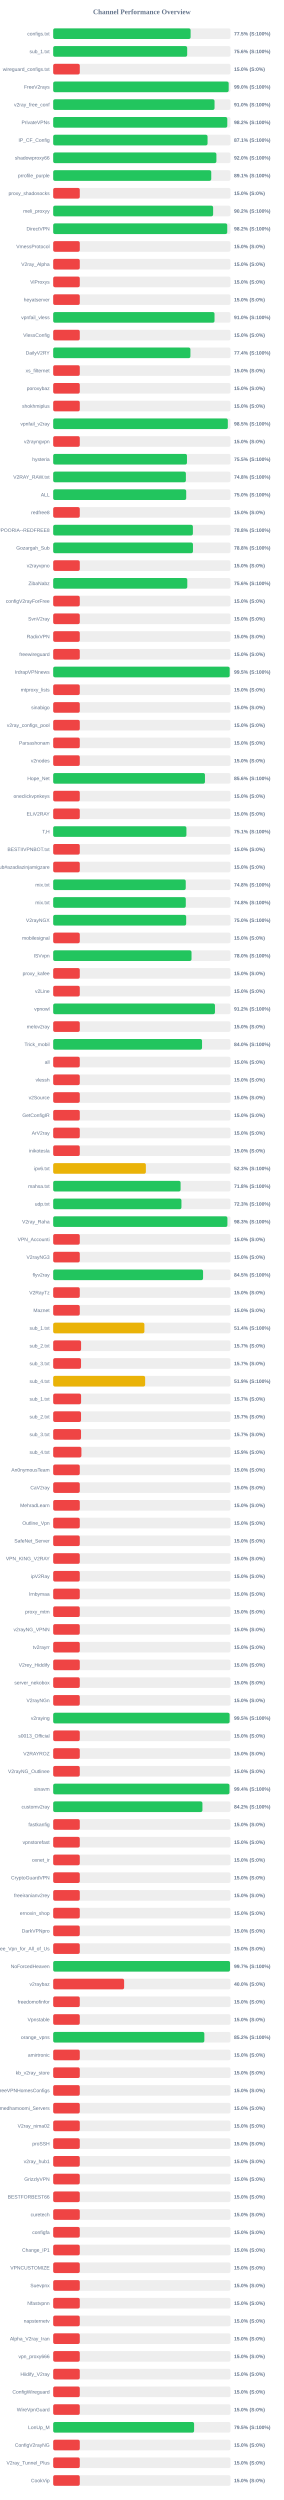
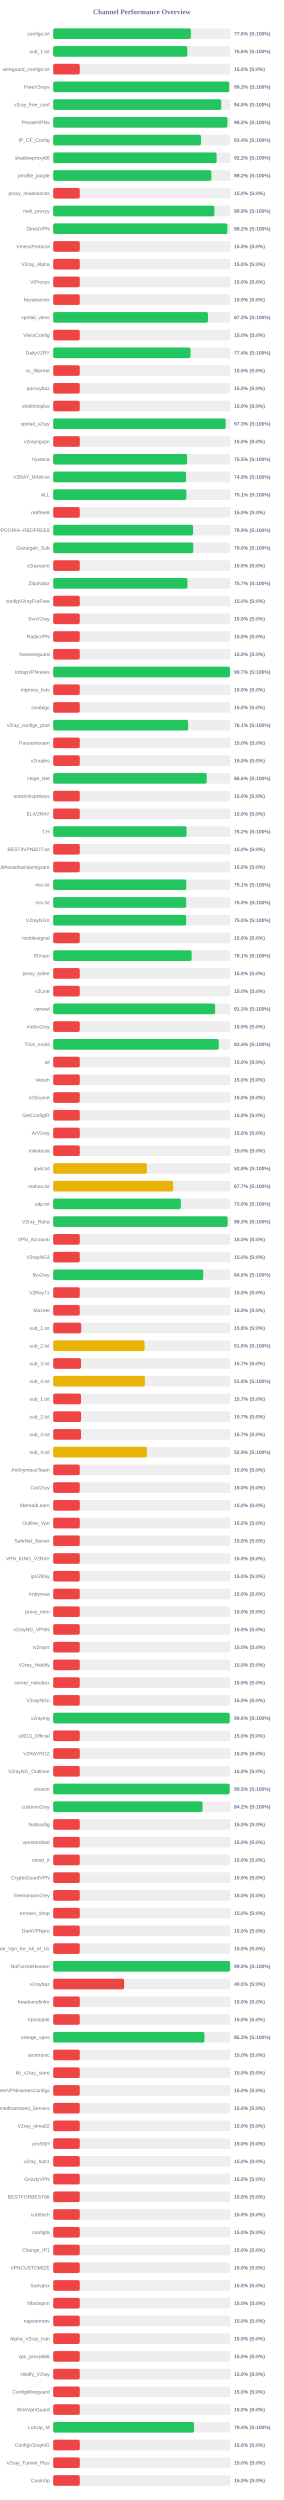
<svg xmlns="http://www.w3.org/2000/svg" width="800" height="7050" version="1.1">
  <style>
        .row { font: 14px Arial; fill: #64748b; }
        .score { font: bold 14px Arial; fill: #64748b; }
    </style>
  <text x="400" y="40" text-anchor="middle" font-size="20px" font-weight="bold" fill="#64748b">Channel Performance Overview</text>
  <rect x="150" y="80" width="500" height="30" fill="#eee" rx="5" />
-   <rect x="150" y="80" width="387.5" height="30" fill="#22c55e" rx="5" />
+   <rect x="150" y="80" width="388.2" height="30" fill="#22c55e" rx="5" />
  <text x="140" y="100" text-anchor="end" class="row">configs.txt</text>
-   <text x="660" y="100" text-anchor="start" class="score">77.5% (S:100%)</text>
+   <text x="660" y="100" text-anchor="start" class="score">77.6% (S:100%)</text>
  <rect x="150" y="130" width="500" height="30" fill="#eee" rx="5" />
-   <rect x="150" y="130" width="377.85" height="30" fill="#22c55e" rx="5" />
+   <rect x="150" y="130" width="378.1" height="30" fill="#22c55e" rx="5" />
  <text x="140" y="150" text-anchor="end" class="row">sub_1.txt</text>
  <text x="660" y="150" text-anchor="start" class="score">75.6% (S:100%)</text>
  <rect x="150" y="180" width="500" height="30" fill="#eee" rx="5" />
  <rect x="150" y="180" width="75.0" height="30" fill="#ef4444" rx="5" />
  <text x="140" y="200" text-anchor="end" class="row">wireguard_configs.txt</text>
  <text x="660" y="200" text-anchor="start" class="score">15.0% (S:0%)</text>
  <rect x="150" y="230" width="500" height="30" fill="#eee" rx="5" />
-   <rect x="150" y="230" width="494.9" height="30" fill="#22c55e" rx="5" />
+   <rect x="150" y="230" width="496.4" height="30" fill="#22c55e" rx="5" />
  <text x="140" y="250" text-anchor="end" class="row">FreeV2rays</text>
-   <text x="660" y="250" text-anchor="start" class="score">99.0% (S:100%)</text>
+   <text x="660" y="250" text-anchor="start" class="score">99.3% (S:100%)</text>
  <rect x="150" y="280" width="500" height="30" fill="#eee" rx="5" />
-   <rect x="150" y="280" width="455.0" height="30" fill="#22c55e" rx="5" />
+   <rect x="150" y="280" width="473.9" height="30" fill="#22c55e" rx="5" />
  <text x="140" y="300" text-anchor="end" class="row">v2ray_free_conf</text>
-   <text x="660" y="300" text-anchor="start" class="score">91.0% (S:100%)</text>
+   <text x="660" y="300" text-anchor="start" class="score">94.8% (S:100%)</text>
  <rect x="150" y="330" width="500" height="30" fill="#eee" rx="5" />
-   <rect x="150" y="330" width="490.95" height="30" fill="#22c55e" rx="5" />
+   <rect x="150" y="330" width="491.2" height="30" fill="#22c55e" rx="5" />
  <text x="140" y="350" text-anchor="end" class="row">PrivateVPNs</text>
  <text x="660" y="350" text-anchor="start" class="score">98.2% (S:100%)</text>
  <rect x="150" y="380" width="500" height="30" fill="#eee" rx="5" />
-   <rect x="150" y="380" width="435.3" height="30" fill="#22c55e" rx="5" />
+   <rect x="150" y="380" width="416.8" height="30" fill="#22c55e" rx="5" />
  <text x="140" y="400" text-anchor="end" class="row">IP_CF_Config</text>
-   <text x="660" y="400" text-anchor="start" class="score">87.1% (S:100%)</text>
+   <text x="660" y="400" text-anchor="start" class="score">83.4% (S:100%)</text>
  <rect x="150" y="430" width="500" height="30" fill="#eee" rx="5" />
-   <rect x="150" y="430" width="460.25" height="30" fill="#22c55e" rx="5" />
+   <rect x="150" y="430" width="460.85" height="30" fill="#22c55e" rx="5" />
  <text x="140" y="450" text-anchor="end" class="row">shadowproxy66</text>
-   <text x="660" y="450" text-anchor="start" class="score">92.0% (S:100%)</text>
+   <text x="660" y="450" text-anchor="start" class="score">92.2% (S:100%)</text>
  <rect x="150" y="480" width="500" height="30" fill="#eee" rx="5" />
-   <rect x="150" y="480" width="445.7" height="30" fill="#22c55e" rx="5" />
+   <rect x="150" y="480" width="446.05" height="30" fill="#22c55e" rx="5" />
  <text x="140" y="500" text-anchor="end" class="row">prrofile_purple</text>
-   <text x="660" y="500" text-anchor="start" class="score">89.1% (S:100%)</text>
+   <text x="660" y="500" text-anchor="start" class="score">89.2% (S:100%)</text>
  <rect x="150" y="530" width="500" height="30" fill="#eee" rx="5" />
  <rect x="150" y="530" width="75.0" height="30" fill="#ef4444" rx="5" />
  <text x="140" y="550" text-anchor="end" class="row">proxy_shadosocks</text>
  <text x="660" y="550" text-anchor="start" class="score">15.0% (S:0%)</text>
  <rect x="150" y="580" width="500" height="30" fill="#eee" rx="5" />
-   <rect x="150" y="580" width="451.0" height="30" fill="#22c55e" rx="5" />
+   <rect x="150" y="580" width="454.65" height="30" fill="#22c55e" rx="5" />
  <text x="140" y="600" text-anchor="end" class="row">meli_proxyy</text>
-   <text x="660" y="600" text-anchor="start" class="score">90.2% (S:100%)</text>
+   <text x="660" y="600" text-anchor="start" class="score">90.9% (S:100%)</text>
  <rect x="150" y="630" width="500" height="30" fill="#eee" rx="5" />
-   <rect x="150" y="630" width="490.8" height="30" fill="#22c55e" rx="5" />
+   <rect x="150" y="630" width="491.2" height="30" fill="#22c55e" rx="5" />
  <text x="140" y="650" text-anchor="end" class="row">DirectVPN</text>
  <text x="660" y="650" text-anchor="start" class="score">98.2% (S:100%)</text>
  <rect x="150" y="680" width="500" height="30" fill="#eee" rx="5" />
  <rect x="150" y="680" width="75.0" height="30" fill="#ef4444" rx="5" />
  <text x="140" y="700" text-anchor="end" class="row">VmessProtocol</text>
  <text x="660" y="700" text-anchor="start" class="score">15.0% (S:0%)</text>
  <rect x="150" y="730" width="500" height="30" fill="#eee" rx="5" />
  <rect x="150" y="730" width="75.0" height="30" fill="#ef4444" rx="5" />
  <text x="140" y="750" text-anchor="end" class="row">V2ray_Alpha</text>
  <text x="660" y="750" text-anchor="start" class="score">15.0% (S:0%)</text>
  <rect x="150" y="780" width="500" height="30" fill="#eee" rx="5" />
  <rect x="150" y="780" width="75.0" height="30" fill="#ef4444" rx="5" />
  <text x="140" y="800" text-anchor="end" class="row">ViProxys</text>
  <text x="660" y="800" text-anchor="start" class="score">15.0% (S:0%)</text>
  <rect x="150" y="830" width="500" height="30" fill="#eee" rx="5" />
  <rect x="150" y="830" width="75.0" height="30" fill="#ef4444" rx="5" />
  <text x="140" y="850" text-anchor="end" class="row">heyatserver</text>
  <text x="660" y="850" text-anchor="start" class="score">15.0% (S:0%)</text>
  <rect x="150" y="880" width="500" height="30" fill="#eee" rx="5" />
-   <rect x="150" y="880" width="454.95" height="30" fill="#22c55e" rx="5" />
+   <rect x="150" y="880" width="436.5" height="30" fill="#22c55e" rx="5" />
  <text x="140" y="900" text-anchor="end" class="row">vpnfail_vless</text>
-   <text x="660" y="900" text-anchor="start" class="score">91.0% (S:100%)</text>
+   <text x="660" y="900" text-anchor="start" class="score">87.3% (S:100%)</text>
  <rect x="150" y="930" width="500" height="30" fill="#eee" rx="5" />
  <rect x="150" y="930" width="75.0" height="30" fill="#ef4444" rx="5" />
  <text x="140" y="950" text-anchor="end" class="row">VlessConfig</text>
  <text x="660" y="950" text-anchor="start" class="score">15.0% (S:0%)</text>
  <rect x="150" y="980" width="500" height="30" fill="#eee" rx="5" />
-   <rect x="150" y="980" width="386.95" height="30" fill="#22c55e" rx="5" />
+   <rect x="150" y="980" width="387.15" height="30" fill="#22c55e" rx="5" />
  <text x="140" y="1000" text-anchor="end" class="row">DailyV2RY</text>
  <text x="660" y="1000" text-anchor="start" class="score">77.4% (S:100%)</text>
  <rect x="150" y="1030" width="500" height="30" fill="#eee" rx="5" />
  <rect x="150" y="1030" width="75.0" height="30" fill="#ef4444" rx="5" />
  <text x="140" y="1050" text-anchor="end" class="row">xs_filternet</text>
  <text x="660" y="1050" text-anchor="start" class="score">15.0% (S:0%)</text>
  <rect x="150" y="1080" width="500" height="30" fill="#eee" rx="5" />
  <rect x="150" y="1080" width="75.0" height="30" fill="#ef4444" rx="5" />
  <text x="140" y="1100" text-anchor="end" class="row">poroxybaz</text>
  <text x="660" y="1100" text-anchor="start" class="score">15.0% (S:0%)</text>
  <rect x="150" y="1130" width="500" height="30" fill="#eee" rx="5" />
  <rect x="150" y="1130" width="75.0" height="30" fill="#ef4444" rx="5" />
  <text x="140" y="1150" text-anchor="end" class="row">shokhmiplus</text>
  <text x="660" y="1150" text-anchor="start" class="score">15.0% (S:0%)</text>
  <rect x="150" y="1180" width="500" height="30" fill="#eee" rx="5" />
-   <rect x="150" y="1180" width="492.5" height="30" fill="#22c55e" rx="5" />
+   <rect x="150" y="1180" width="486.4" height="30" fill="#22c55e" rx="5" />
  <text x="140" y="1200" text-anchor="end" class="row">vpnfail_v2ray</text>
-   <text x="660" y="1200" text-anchor="start" class="score">98.5% (S:100%)</text>
+   <text x="660" y="1200" text-anchor="start" class="score">97.3% (S:100%)</text>
  <rect x="150" y="1230" width="500" height="30" fill="#eee" rx="5" />
  <rect x="150" y="1230" width="75.0" height="30" fill="#ef4444" rx="5" />
  <text x="140" y="1250" text-anchor="end" class="row">v2rayngvpn</text>
  <text x="660" y="1250" text-anchor="start" class="score">15.0% (S:0%)</text>
  <rect x="150" y="1280" width="500" height="30" fill="#eee" rx="5" />
-   <rect x="150" y="1280" width="377.25" height="30" fill="#22c55e" rx="5" />
+   <rect x="150" y="1280" width="377.65" height="30" fill="#22c55e" rx="5" />
  <text x="140" y="1300" text-anchor="end" class="row">hysteria</text>
  <text x="660" y="1300" text-anchor="start" class="score">75.5% (S:100%)</text>
  <rect x="150" y="1330" width="500" height="30" fill="#eee" rx="5" />
-   <rect x="150" y="1330" width="374.2" height="30" fill="#22c55e" rx="5" />
+   <rect x="150" y="1330" width="374.6" height="30" fill="#22c55e" rx="5" />
  <text x="140" y="1350" text-anchor="end" class="row">V2RAY_RAW.txt</text>
-   <text x="660" y="1350" text-anchor="start" class="score">74.8% (S:100%)</text>
+   <text x="660" y="1350" text-anchor="start" class="score">74.9% (S:100%)</text>
  <rect x="150" y="1380" width="500" height="30" fill="#eee" rx="5" />
-   <rect x="150" y="1380" width="375.1" height="30" fill="#22c55e" rx="5" />
+   <rect x="150" y="1380" width="375.5" height="30" fill="#22c55e" rx="5" />
  <text x="140" y="1400" text-anchor="end" class="row">ALL</text>
-   <text x="660" y="1400" text-anchor="start" class="score">75.0% (S:100%)</text>
+   <text x="660" y="1400" text-anchor="start" class="score">75.1% (S:100%)</text>
  <rect x="150" y="1430" width="500" height="30" fill="#eee" rx="5" />
  <rect x="150" y="1430" width="75.0" height="30" fill="#ef4444" rx="5" />
  <text x="140" y="1450" text-anchor="end" class="row">redfree8</text>
  <text x="660" y="1450" text-anchor="start" class="score">15.0% (S:0%)</text>
  <rect x="150" y="1480" width="500" height="30" fill="#eee" rx="5" />
-   <rect x="150" y="1480" width="393.95" height="30" fill="#22c55e" rx="5" />
+   <rect x="150" y="1480" width="394.45" height="30" fill="#22c55e" rx="5" />
  <text x="140" y="1500" text-anchor="end" class="row">POORIA--REDFREE8.txt#POORIA--REDFREE8</text>
-   <text x="660" y="1500" text-anchor="start" class="score">78.8% (S:100%)</text>
+   <text x="660" y="1500" text-anchor="start" class="score">78.9% (S:100%)</text>
  <rect x="150" y="1530" width="500" height="30" fill="#eee" rx="5" />
-   <rect x="150" y="1530" width="394.15" height="30" fill="#22c55e" rx="5" />
+   <rect x="150" y="1530" width="395.1" height="30" fill="#22c55e" rx="5" />
  <text x="140" y="1550" text-anchor="end" class="row">Gozargah_Sub</text>
-   <text x="660" y="1550" text-anchor="start" class="score">78.8% (S:100%)</text>
+   <text x="660" y="1550" text-anchor="start" class="score">79.0% (S:100%)</text>
  <rect x="150" y="1580" width="500" height="30" fill="#eee" rx="5" />
  <rect x="150" y="1580" width="75.0" height="30" fill="#ef4444" rx="5" />
  <text x="140" y="1600" text-anchor="end" class="row">v2rayvpno</text>
  <text x="660" y="1600" text-anchor="start" class="score">15.0% (S:0%)</text>
  <rect x="150" y="1630" width="500" height="30" fill="#eee" rx="5" />
-   <rect x="150" y="1630" width="378.15" height="30" fill="#22c55e" rx="5" />
+   <rect x="150" y="1630" width="378.6" height="30" fill="#22c55e" rx="5" />
  <text x="140" y="1650" text-anchor="end" class="row">ZibaNabz</text>
-   <text x="660" y="1650" text-anchor="start" class="score">75.6% (S:100%)</text>
+   <text x="660" y="1650" text-anchor="start" class="score">75.7% (S:100%)</text>
  <rect x="150" y="1680" width="500" height="30" fill="#eee" rx="5" />
  <rect x="150" y="1680" width="75.0" height="30" fill="#ef4444" rx="5" />
  <text x="140" y="1700" text-anchor="end" class="row">configV2rayForFree</text>
  <text x="660" y="1700" text-anchor="start" class="score">15.0% (S:0%)</text>
  <rect x="150" y="1730" width="500" height="30" fill="#eee" rx="5" />
  <rect x="150" y="1730" width="75.0" height="30" fill="#ef4444" rx="5" />
  <text x="140" y="1750" text-anchor="end" class="row">SvnV2ray</text>
  <text x="660" y="1750" text-anchor="start" class="score">15.0% (S:0%)</text>
  <rect x="150" y="1780" width="500" height="30" fill="#eee" rx="5" />
  <rect x="150" y="1780" width="75.0" height="30" fill="#ef4444" rx="5" />
  <text x="140" y="1800" text-anchor="end" class="row">RadixVPN</text>
  <text x="660" y="1800" text-anchor="start" class="score">15.0% (S:0%)</text>
  <rect x="150" y="1830" width="500" height="30" fill="#eee" rx="5" />
  <rect x="150" y="1830" width="75.0" height="30" fill="#ef4444" rx="5" />
  <text x="140" y="1850" text-anchor="end" class="row">freewireguard</text>
  <text x="660" y="1850" text-anchor="start" class="score">15.0% (S:0%)</text>
  <rect x="150" y="1880" width="500" height="30" fill="#eee" rx="5" />
-   <rect x="150" y="1880" width="497.7" height="30" fill="#22c55e" rx="5" />
+   <rect x="150" y="1880" width="498.55" height="30" fill="#22c55e" rx="5" />
  <text x="140" y="1900" text-anchor="end" class="row">IrdrapVPNnews</text>
-   <text x="660" y="1900" text-anchor="start" class="score">99.5% (S:100%)</text>
+   <text x="660" y="1900" text-anchor="start" class="score">99.7% (S:100%)</text>
  <rect x="150" y="1930" width="500" height="30" fill="#eee" rx="5" />
  <rect x="150" y="1930" width="75.0" height="30" fill="#ef4444" rx="5" />
  <text x="140" y="1950" text-anchor="end" class="row">mtproxy_lists</text>
  <text x="660" y="1950" text-anchor="start" class="score">15.0% (S:0%)</text>
  <rect x="150" y="1980" width="500" height="30" fill="#eee" rx="5" />
  <rect x="150" y="1980" width="75.0" height="30" fill="#ef4444" rx="5" />
  <text x="140" y="2000" text-anchor="end" class="row">sinabigo</text>
  <text x="660" y="2000" text-anchor="start" class="score">15.0% (S:0%)</text>
  <rect x="150" y="2030" width="500" height="30" fill="#eee" rx="5" />
-   <rect x="150" y="2030" width="75.0" height="30" fill="#ef4444" rx="5" />
+   <rect x="150" y="2030" width="380.6" height="30" fill="#22c55e" rx="5" />
  <text x="140" y="2050" text-anchor="end" class="row">v2ray_configs_pool</text>
-   <text x="660" y="2050" text-anchor="start" class="score">15.0% (S:0%)</text>
+   <text x="660" y="2050" text-anchor="start" class="score">76.1% (S:100%)</text>
  <rect x="150" y="2080" width="500" height="30" fill="#eee" rx="5" />
  <rect x="150" y="2080" width="75.0" height="30" fill="#ef4444" rx="5" />
  <text x="140" y="2100" text-anchor="end" class="row">Parsashonam</text>
  <text x="660" y="2100" text-anchor="start" class="score">15.0% (S:0%)</text>
  <rect x="150" y="2130" width="500" height="30" fill="#eee" rx="5" />
  <rect x="150" y="2130" width="75.0" height="30" fill="#ef4444" rx="5" />
  <text x="140" y="2150" text-anchor="end" class="row">v2nodes</text>
  <text x="660" y="2150" text-anchor="start" class="score">15.0% (S:0%)</text>
  <rect x="150" y="2180" width="500" height="30" fill="#eee" rx="5" />
-   <rect x="150" y="2180" width="428.0" height="30" fill="#22c55e" rx="5" />
+   <rect x="150" y="2180" width="432.95" height="30" fill="#22c55e" rx="5" />
  <text x="140" y="2200" text-anchor="end" class="row">Hope_Net</text>
-   <text x="660" y="2200" text-anchor="start" class="score">85.6% (S:100%)</text>
+   <text x="660" y="2200" text-anchor="start" class="score">86.6% (S:100%)</text>
  <rect x="150" y="2230" width="500" height="30" fill="#eee" rx="5" />
  <rect x="150" y="2230" width="75.0" height="30" fill="#ef4444" rx="5" />
  <text x="140" y="2250" text-anchor="end" class="row">oneclickvpnkeys</text>
  <text x="660" y="2250" text-anchor="start" class="score">15.0% (S:0%)</text>
  <rect x="150" y="2280" width="500" height="30" fill="#eee" rx="5" />
  <rect x="150" y="2280" width="75.0" height="30" fill="#ef4444" rx="5" />
  <text x="140" y="2300" text-anchor="end" class="row">ELiV2RAY</text>
  <text x="660" y="2300" text-anchor="start" class="score">15.0% (S:0%)</text>
  <rect x="150" y="2330" width="500" height="30" fill="#eee" rx="5" />
-   <rect x="150" y="2330" width="375.7" height="30" fill="#22c55e" rx="5" />
+   <rect x="150" y="2330" width="376.05" height="30" fill="#22c55e" rx="5" />
  <text x="140" y="2350" text-anchor="end" class="row">T,H</text>
-   <text x="660" y="2350" text-anchor="start" class="score">75.1% (S:100%)</text>
+   <text x="660" y="2350" text-anchor="start" class="score">75.2% (S:100%)</text>
  <rect x="150" y="2380" width="500" height="30" fill="#eee" rx="5" />
  <rect x="150" y="2380" width="75.0" height="30" fill="#ef4444" rx="5" />
  <text x="140" y="2400" text-anchor="end" class="row">BESTIIVPNBOT.txt</text>
  <text x="660" y="2400" text-anchor="start" class="score">15.0% (S:0%)</text>
  <rect x="150" y="2430" width="500" height="30" fill="#eee" rx="5" />
  <rect x="150" y="2430" width="75.0" height="30" fill="#ef4444" rx="5" />
  <text x="140" y="2450" text-anchor="end" class="row">Sub#azadiazinjamigzare</text>
  <text x="660" y="2450" text-anchor="start" class="score">15.0% (S:0%)</text>
  <rect x="150" y="2480" width="500" height="30" fill="#eee" rx="5" />
-   <rect x="150" y="2480" width="373.8" height="30" fill="#22c55e" rx="5" />
+   <rect x="150" y="2480" width="375.3" height="30" fill="#22c55e" rx="5" />
  <text x="140" y="2500" text-anchor="end" class="row">mix.txt</text>
-   <text x="660" y="2500" text-anchor="start" class="score">74.8% (S:100%)</text>
+   <text x="660" y="2500" text-anchor="start" class="score">75.1% (S:100%)</text>
  <rect x="150" y="2530" width="500" height="30" fill="#eee" rx="5" />
-   <rect x="150" y="2530" width="373.95" height="30" fill="#22c55e" rx="5" />
+   <rect x="150" y="2530" width="375.05" height="30" fill="#22c55e" rx="5" />
  <text x="140" y="2550" text-anchor="end" class="row">mix.txt</text>
-   <text x="660" y="2550" text-anchor="start" class="score">74.8% (S:100%)</text>
+   <text x="660" y="2550" text-anchor="start" class="score">75.0% (S:100%)</text>
  <rect x="150" y="2580" width="500" height="30" fill="#eee" rx="5" />
  <rect x="150" y="2580" width="375.0" height="30" fill="#22c55e" rx="5" />
  <text x="140" y="2600" text-anchor="end" class="row">V2rayNGX</text>
  <text x="660" y="2600" text-anchor="start" class="score">75.0% (S:100%)</text>
  <rect x="150" y="2630" width="500" height="30" fill="#eee" rx="5" />
  <rect x="150" y="2630" width="75.0" height="30" fill="#ef4444" rx="5" />
  <text x="140" y="2650" text-anchor="end" class="row">mobilesignal</text>
  <text x="660" y="2650" text-anchor="start" class="score">15.0% (S:0%)</text>
  <rect x="150" y="2680" width="500" height="30" fill="#eee" rx="5" />
-   <rect x="150" y="2680" width="390.1" height="30" fill="#22c55e" rx="5" />
+   <rect x="150" y="2680" width="390.55" height="30" fill="#22c55e" rx="5" />
  <text x="140" y="2700" text-anchor="end" class="row">ISVvpn</text>
-   <text x="660" y="2700" text-anchor="start" class="score">78.0% (S:100%)</text>
+   <text x="660" y="2700" text-anchor="start" class="score">78.1% (S:100%)</text>
  <rect x="150" y="2730" width="500" height="30" fill="#eee" rx="5" />
  <rect x="150" y="2730" width="75.0" height="30" fill="#ef4444" rx="5" />
  <text x="140" y="2750" text-anchor="end" class="row">proxy_kafee</text>
  <text x="660" y="2750" text-anchor="start" class="score">15.0% (S:0%)</text>
  <rect x="150" y="2780" width="500" height="30" fill="#eee" rx="5" />
  <rect x="150" y="2780" width="75.0" height="30" fill="#ef4444" rx="5" />
  <text x="140" y="2800" text-anchor="end" class="row">v2Line</text>
  <text x="660" y="2800" text-anchor="start" class="score">15.0% (S:0%)</text>
  <rect x="150" y="2830" width="500" height="30" fill="#eee" rx="5" />
-   <rect x="150" y="2830" width="456.2" height="30" fill="#22c55e" rx="5" />
+   <rect x="150" y="2830" width="456.6" height="30" fill="#22c55e" rx="5" />
  <text x="140" y="2850" text-anchor="end" class="row">vpnowl</text>
-   <text x="660" y="2850" text-anchor="start" class="score">91.2% (S:100%)</text>
+   <text x="660" y="2850" text-anchor="start" class="score">91.3% (S:100%)</text>
  <rect x="150" y="2880" width="500" height="30" fill="#eee" rx="5" />
  <rect x="150" y="2880" width="75.0" height="30" fill="#ef4444" rx="5" />
  <text x="140" y="2900" text-anchor="end" class="row">melov2ray</text>
  <text x="660" y="2900" text-anchor="start" class="score">15.0% (S:0%)</text>
  <rect x="150" y="2930" width="500" height="30" fill="#eee" rx="5" />
-   <rect x="150" y="2930" width="419.75" height="30" fill="#22c55e" rx="5" />
+   <rect x="150" y="2930" width="466.85" height="30" fill="#22c55e" rx="5" />
  <text x="140" y="2950" text-anchor="end" class="row">Trick_mobil</text>
-   <text x="660" y="2950" text-anchor="start" class="score">84.0% (S:100%)</text>
+   <text x="660" y="2950" text-anchor="start" class="score">93.4% (S:100%)</text>
  <rect x="150" y="2980" width="500" height="30" fill="#eee" rx="5" />
  <rect x="150" y="2980" width="75.0" height="30" fill="#ef4444" rx="5" />
  <text x="140" y="3000" text-anchor="end" class="row">all</text>
  <text x="660" y="3000" text-anchor="start" class="score">15.0% (S:0%)</text>
  <rect x="150" y="3030" width="500" height="30" fill="#eee" rx="5" />
  <rect x="150" y="3030" width="75.0" height="30" fill="#ef4444" rx="5" />
  <text x="140" y="3050" text-anchor="end" class="row">vlessh</text>
  <text x="660" y="3050" text-anchor="start" class="score">15.0% (S:0%)</text>
  <rect x="150" y="3080" width="500" height="30" fill="#eee" rx="5" />
  <rect x="150" y="3080" width="75.0" height="30" fill="#ef4444" rx="5" />
  <text x="140" y="3100" text-anchor="end" class="row">v2Source</text>
  <text x="660" y="3100" text-anchor="start" class="score">15.0% (S:0%)</text>
  <rect x="150" y="3130" width="500" height="30" fill="#eee" rx="5" />
  <rect x="150" y="3130" width="75.0" height="30" fill="#ef4444" rx="5" />
  <text x="140" y="3150" text-anchor="end" class="row">GetConfigIR</text>
  <text x="660" y="3150" text-anchor="start" class="score">15.0% (S:0%)</text>
  <rect x="150" y="3180" width="500" height="30" fill="#eee" rx="5" />
  <rect x="150" y="3180" width="75.0" height="30" fill="#ef4444" rx="5" />
  <text x="140" y="3200" text-anchor="end" class="row">ArV2ray</text>
  <text x="660" y="3200" text-anchor="start" class="score">15.0% (S:0%)</text>
  <rect x="150" y="3230" width="500" height="30" fill="#eee" rx="5" />
  <rect x="150" y="3230" width="75.0" height="30" fill="#ef4444" rx="5" />
  <text x="140" y="3250" text-anchor="end" class="row">inikotesla</text>
  <text x="660" y="3250" text-anchor="start" class="score">15.0% (S:0%)</text>
  <rect x="150" y="3280" width="500" height="30" fill="#eee" rx="5" />
-   <rect x="150" y="3280" width="261.35" height="30" fill="#eab308" rx="5" />
+   <rect x="150" y="3280" width="264.2" height="30" fill="#eab308" rx="5" />
  <text x="140" y="3300" text-anchor="end" class="row">ipv6.txt</text>
-   <text x="660" y="3300" text-anchor="start" class="score">52.3% (S:100%)</text>
+   <text x="660" y="3300" text-anchor="start" class="score">52.8% (S:100%)</text>
  <rect x="150" y="3330" width="500" height="30" fill="#eee" rx="5" />
-   <rect x="150" y="3330" width="359.25" height="30" fill="#22c55e" rx="5" />
+   <rect x="150" y="3330" width="338.25" height="30" fill="#eab308" rx="5" />
  <text x="140" y="3350" text-anchor="end" class="row">mahsa.txt</text>
-   <text x="660" y="3350" text-anchor="start" class="score">71.8% (S:100%)</text>
+   <text x="660" y="3350" text-anchor="start" class="score">67.7% (S:100%)</text>
  <rect x="150" y="3380" width="500" height="30" fill="#eee" rx="5" />
-   <rect x="150" y="3380" width="361.65" height="30" fill="#22c55e" rx="5" />
+   <rect x="150" y="3380" width="359.95" height="30" fill="#22c55e" rx="5" />
  <text x="140" y="3400" text-anchor="end" class="row">udp.txt</text>
-   <text x="660" y="3400" text-anchor="start" class="score">72.3% (S:100%)</text>
+   <text x="660" y="3400" text-anchor="start" class="score">72.0% (S:100%)</text>
  <rect x="150" y="3430" width="500" height="30" fill="#eee" rx="5" />
-   <rect x="150" y="3430" width="491.3" height="30" fill="#22c55e" rx="5" />
+   <rect x="150" y="3430" width="491.75" height="30" fill="#22c55e" rx="5" />
  <text x="140" y="3450" text-anchor="end" class="row">V2ray_Raha</text>
  <text x="660" y="3450" text-anchor="start" class="score">98.3% (S:100%)</text>
  <rect x="150" y="3480" width="500" height="30" fill="#eee" rx="5" />
  <rect x="150" y="3480" width="75.0" height="30" fill="#ef4444" rx="5" />
  <text x="140" y="3500" text-anchor="end" class="row">VPN_Accounti</text>
  <text x="660" y="3500" text-anchor="start" class="score">15.0% (S:0%)</text>
  <rect x="150" y="3530" width="500" height="30" fill="#eee" rx="5" />
  <rect x="150" y="3530" width="75.0" height="30" fill="#ef4444" rx="5" />
  <text x="140" y="3550" text-anchor="end" class="row">V2rayNG3</text>
  <text x="660" y="3550" text-anchor="start" class="score">15.0% (S:0%)</text>
  <rect x="150" y="3580" width="500" height="30" fill="#eee" rx="5" />
-   <rect x="150" y="3580" width="422.65" height="30" fill="#22c55e" rx="5" />
+   <rect x="150" y="3580" width="423.1" height="30" fill="#22c55e" rx="5" />
  <text x="140" y="3600" text-anchor="end" class="row">flyv2ray</text>
-   <text x="660" y="3600" text-anchor="start" class="score">84.5% (S:100%)</text>
+   <text x="660" y="3600" text-anchor="start" class="score">84.6% (S:100%)</text>
  <rect x="150" y="3630" width="500" height="30" fill="#eee" rx="5" />
  <rect x="150" y="3630" width="75.0" height="30" fill="#ef4444" rx="5" />
  <text x="140" y="3650" text-anchor="end" class="row">V2RayTz</text>
  <text x="660" y="3650" text-anchor="start" class="score">15.0% (S:0%)</text>
  <rect x="150" y="3680" width="500" height="30" fill="#eee" rx="5" />
  <rect x="150" y="3680" width="75.0" height="30" fill="#ef4444" rx="5" />
  <text x="140" y="3700" text-anchor="end" class="row">Maznet</text>
  <text x="660" y="3700" text-anchor="start" class="score">15.0% (S:0%)</text>
  <rect x="150" y="3730" width="500" height="30" fill="#eee" rx="5" />
-   <rect x="150" y="3730" width="257.2" height="30" fill="#eab308" rx="5" />
+   <rect x="150" y="3730" width="78.9" height="30" fill="#ef4444" rx="5" />
  <text x="140" y="3750" text-anchor="end" class="row">sub_1.txt</text>
-   <text x="660" y="3750" text-anchor="start" class="score">51.4% (S:100%)</text>
+   <text x="660" y="3750" text-anchor="start" class="score">15.8% (S:0%)</text>
  <rect x="150" y="3780" width="500" height="30" fill="#eee" rx="5" />
-   <rect x="150" y="3780" width="78.65" height="30" fill="#ef4444" rx="5" />
+   <rect x="150" y="3780" width="257.8" height="30" fill="#eab308" rx="5" />
  <text x="140" y="3800" text-anchor="end" class="row">sub_2.txt</text>
-   <text x="660" y="3800" text-anchor="start" class="score">15.7% (S:0%)</text>
+   <text x="660" y="3800" text-anchor="start" class="score">51.6% (S:100%)</text>
  <rect x="150" y="3830" width="500" height="30" fill="#eee" rx="5" />
  <rect x="150" y="3830" width="78.5" height="30" fill="#ef4444" rx="5" />
  <text x="140" y="3850" text-anchor="end" class="row">sub_3.txt</text>
  <text x="660" y="3850" text-anchor="start" class="score">15.7% (S:0%)</text>
  <rect x="150" y="3880" width="500" height="30" fill="#eee" rx="5" />
-   <rect x="150" y="3880" width="259.3" height="30" fill="#eab308" rx="5" />
+   <rect x="150" y="3880" width="258.75" height="30" fill="#eab308" rx="5" />
  <text x="140" y="3900" text-anchor="end" class="row">sub_4.txt</text>
-   <text x="660" y="3900" text-anchor="start" class="score">51.9% (S:100%)</text>
+   <text x="660" y="3900" text-anchor="start" class="score">51.8% (S:100%)</text>
  <rect x="150" y="3930" width="500" height="30" fill="#eee" rx="5" />
-   <rect x="150" y="3930" width="78.65" height="30" fill="#ef4444" rx="5" />
+   <rect x="150" y="3930" width="78.5" height="30" fill="#ef4444" rx="5" />
  <text x="140" y="3950" text-anchor="end" class="row">sub_1.txt</text>
  <text x="660" y="3950" text-anchor="start" class="score">15.7% (S:0%)</text>
  <rect x="150" y="3980" width="500" height="30" fill="#eee" rx="5" />
-   <rect x="150" y="3980" width="78.5" height="30" fill="#ef4444" rx="5" />
+   <rect x="150" y="3980" width="78.65" height="30" fill="#ef4444" rx="5" />
  <text x="140" y="4000" text-anchor="end" class="row">sub_2.txt</text>
  <text x="660" y="4000" text-anchor="start" class="score">15.7% (S:0%)</text>
  <rect x="150" y="4030" width="500" height="30" fill="#eee" rx="5" />
  <rect x="150" y="4030" width="78.5" height="30" fill="#ef4444" rx="5" />
  <text x="140" y="4050" text-anchor="end" class="row">sub_3.txt</text>
  <text x="660" y="4050" text-anchor="start" class="score">15.7% (S:0%)</text>
  <rect x="150" y="4080" width="500" height="30" fill="#eee" rx="5" />
-   <rect x="150" y="4080" width="79.6" height="30" fill="#ef4444" rx="5" />
+   <rect x="150" y="4080" width="264.35" height="30" fill="#eab308" rx="5" />
  <text x="140" y="4100" text-anchor="end" class="row">sub_4.txt</text>
-   <text x="660" y="4100" text-anchor="start" class="score">15.9% (S:0%)</text>
+   <text x="660" y="4100" text-anchor="start" class="score">52.9% (S:100%)</text>
  <rect x="150" y="4130" width="500" height="30" fill="#eee" rx="5" />
  <rect x="150" y="4130" width="75.0" height="30" fill="#ef4444" rx="5" />
  <text x="140" y="4150" text-anchor="end" class="row">An0nymousTeam</text>
  <text x="660" y="4150" text-anchor="start" class="score">15.0% (S:0%)</text>
  <rect x="150" y="4180" width="500" height="30" fill="#eee" rx="5" />
  <rect x="150" y="4180" width="75.0" height="30" fill="#ef4444" rx="5" />
  <text x="140" y="4200" text-anchor="end" class="row">CaV2ray</text>
  <text x="660" y="4200" text-anchor="start" class="score">15.0% (S:0%)</text>
  <rect x="150" y="4230" width="500" height="30" fill="#eee" rx="5" />
  <rect x="150" y="4230" width="75.0" height="30" fill="#ef4444" rx="5" />
  <text x="140" y="4250" text-anchor="end" class="row">MehradLearn</text>
  <text x="660" y="4250" text-anchor="start" class="score">15.0% (S:0%)</text>
  <rect x="150" y="4280" width="500" height="30" fill="#eee" rx="5" />
  <rect x="150" y="4280" width="75.0" height="30" fill="#ef4444" rx="5" />
  <text x="140" y="4300" text-anchor="end" class="row">Outline_Vpn</text>
  <text x="660" y="4300" text-anchor="start" class="score">15.0% (S:0%)</text>
  <rect x="150" y="4330" width="500" height="30" fill="#eee" rx="5" />
  <rect x="150" y="4330" width="75.0" height="30" fill="#ef4444" rx="5" />
  <text x="140" y="4350" text-anchor="end" class="row">SafeNet_Server</text>
  <text x="660" y="4350" text-anchor="start" class="score">15.0% (S:0%)</text>
  <rect x="150" y="4380" width="500" height="30" fill="#eee" rx="5" />
  <rect x="150" y="4380" width="75.0" height="30" fill="#ef4444" rx="5" />
  <text x="140" y="4400" text-anchor="end" class="row">VPN_KING_V2RAY</text>
  <text x="660" y="4400" text-anchor="start" class="score">15.0% (S:0%)</text>
  <rect x="150" y="4430" width="500" height="30" fill="#eee" rx="5" />
  <rect x="150" y="4430" width="75.0" height="30" fill="#ef4444" rx="5" />
  <text x="140" y="4450" text-anchor="end" class="row">ipV2Ray</text>
  <text x="660" y="4450" text-anchor="start" class="score">15.0% (S:0%)</text>
  <rect x="150" y="4480" width="500" height="30" fill="#eee" rx="5" />
  <rect x="150" y="4480" width="75.0" height="30" fill="#ef4444" rx="5" />
  <text x="140" y="4500" text-anchor="end" class="row">lrnbymaa</text>
  <text x="660" y="4500" text-anchor="start" class="score">15.0% (S:0%)</text>
  <rect x="150" y="4530" width="500" height="30" fill="#eee" rx="5" />
  <rect x="150" y="4530" width="75.0" height="30" fill="#ef4444" rx="5" />
  <text x="140" y="4550" text-anchor="end" class="row">proxy_mtm</text>
  <text x="660" y="4550" text-anchor="start" class="score">15.0% (S:0%)</text>
  <rect x="150" y="4580" width="500" height="30" fill="#eee" rx="5" />
  <rect x="150" y="4580" width="75.0" height="30" fill="#ef4444" rx="5" />
  <text x="140" y="4600" text-anchor="end" class="row">v2rayNG_VPNN</text>
  <text x="660" y="4600" text-anchor="start" class="score">15.0% (S:0%)</text>
  <rect x="150" y="4630" width="500" height="30" fill="#eee" rx="5" />
  <rect x="150" y="4630" width="75.0" height="30" fill="#ef4444" rx="5" />
  <text x="140" y="4650" text-anchor="end" class="row">tv2rayrr</text>
  <text x="660" y="4650" text-anchor="start" class="score">15.0% (S:0%)</text>
  <rect x="150" y="4680" width="500" height="30" fill="#eee" rx="5" />
  <rect x="150" y="4680" width="75.0" height="30" fill="#ef4444" rx="5" />
  <text x="140" y="4700" text-anchor="end" class="row">V2rey_Hiddify</text>
  <text x="660" y="4700" text-anchor="start" class="score">15.0% (S:0%)</text>
  <rect x="150" y="4730" width="500" height="30" fill="#eee" rx="5" />
  <rect x="150" y="4730" width="75.0" height="30" fill="#ef4444" rx="5" />
  <text x="140" y="4750" text-anchor="end" class="row">server_nekobox</text>
  <text x="660" y="4750" text-anchor="start" class="score">15.0% (S:0%)</text>
  <rect x="150" y="4780" width="500" height="30" fill="#eee" rx="5" />
  <rect x="150" y="4780" width="75.0" height="30" fill="#ef4444" rx="5" />
  <text x="140" y="4800" text-anchor="end" class="row">V2rayNGn</text>
  <text x="660" y="4800" text-anchor="start" class="score">15.0% (S:0%)</text>
  <rect x="150" y="4830" width="500" height="30" fill="#eee" rx="5" />
-   <rect x="150" y="4830" width="497.5" height="30" fill="#22c55e" rx="5" />
+   <rect x="150" y="4830" width="497.8" height="30" fill="#22c55e" rx="5" />
  <text x="140" y="4850" text-anchor="end" class="row">v2raying</text>
-   <text x="660" y="4850" text-anchor="start" class="score">99.5% (S:100%)</text>
+   <text x="660" y="4850" text-anchor="start" class="score">99.6% (S:100%)</text>
  <rect x="150" y="4880" width="500" height="30" fill="#eee" rx="5" />
  <rect x="150" y="4880" width="75.0" height="30" fill="#ef4444" rx="5" />
  <text x="140" y="4900" text-anchor="end" class="row">s0013_Official</text>
  <text x="660" y="4900" text-anchor="start" class="score">15.0% (S:0%)</text>
  <rect x="150" y="4930" width="500" height="30" fill="#eee" rx="5" />
  <rect x="150" y="4930" width="75.0" height="30" fill="#ef4444" rx="5" />
  <text x="140" y="4950" text-anchor="end" class="row">V2RAYROZ</text>
  <text x="660" y="4950" text-anchor="start" class="score">15.0% (S:0%)</text>
  <rect x="150" y="4980" width="500" height="30" fill="#eee" rx="5" />
  <rect x="150" y="4980" width="75.0" height="30" fill="#ef4444" rx="5" />
  <text x="140" y="5000" text-anchor="end" class="row">V2rayNG_Outlinee</text>
  <text x="660" y="5000" text-anchor="start" class="score">15.0% (S:0%)</text>
  <rect x="150" y="5030" width="500" height="30" fill="#eee" rx="5" />
-   <rect x="150" y="5030" width="497.1" height="30" fill="#22c55e" rx="5" />
+   <rect x="150" y="5030" width="497.75" height="30" fill="#22c55e" rx="5" />
  <text x="140" y="5050" text-anchor="end" class="row">sinavm</text>
-   <text x="660" y="5050" text-anchor="start" class="score">99.4% (S:100%)</text>
+   <text x="660" y="5050" text-anchor="start" class="score">99.5% (S:100%)</text>
  <rect x="150" y="5080" width="500" height="30" fill="#eee" rx="5" />
-   <rect x="150" y="5080" width="420.85" height="30" fill="#22c55e" rx="5" />
+   <rect x="150" y="5080" width="421.15" height="30" fill="#22c55e" rx="5" />
  <text x="140" y="5100" text-anchor="end" class="row">customv2ray</text>
  <text x="660" y="5100" text-anchor="start" class="score">84.2% (S:100%)</text>
  <rect x="150" y="5130" width="500" height="30" fill="#eee" rx="5" />
  <rect x="150" y="5130" width="75.0" height="30" fill="#ef4444" rx="5" />
  <text x="140" y="5150" text-anchor="end" class="row">fastkanfig</text>
  <text x="660" y="5150" text-anchor="start" class="score">15.0% (S:0%)</text>
  <rect x="150" y="5180" width="500" height="30" fill="#eee" rx="5" />
  <rect x="150" y="5180" width="75.0" height="30" fill="#ef4444" rx="5" />
  <text x="140" y="5200" text-anchor="end" class="row">vpnstorefast</text>
  <text x="660" y="5200" text-anchor="start" class="score">15.0% (S:0%)</text>
  <rect x="150" y="5230" width="500" height="30" fill="#eee" rx="5" />
  <rect x="150" y="5230" width="75.0" height="30" fill="#ef4444" rx="5" />
  <text x="140" y="5250" text-anchor="end" class="row">oxnet_ir</text>
  <text x="660" y="5250" text-anchor="start" class="score">15.0% (S:0%)</text>
  <rect x="150" y="5280" width="500" height="30" fill="#eee" rx="5" />
  <rect x="150" y="5280" width="75.0" height="30" fill="#ef4444" rx="5" />
  <text x="140" y="5300" text-anchor="end" class="row">CryptoGuardVPN</text>
  <text x="660" y="5300" text-anchor="start" class="score">15.0% (S:0%)</text>
  <rect x="150" y="5330" width="500" height="30" fill="#eee" rx="5" />
  <rect x="150" y="5330" width="75.0" height="30" fill="#ef4444" rx="5" />
  <text x="140" y="5350" text-anchor="end" class="row">freeiranianv2rey</text>
  <text x="660" y="5350" text-anchor="start" class="score">15.0% (S:0%)</text>
  <rect x="150" y="5380" width="500" height="30" fill="#eee" rx="5" />
  <rect x="150" y="5380" width="75.0" height="30" fill="#ef4444" rx="5" />
  <text x="140" y="5400" text-anchor="end" class="row">ernoxin_shop</text>
  <text x="660" y="5400" text-anchor="start" class="score">15.0% (S:0%)</text>
  <rect x="150" y="5430" width="500" height="30" fill="#eee" rx="5" />
  <rect x="150" y="5430" width="75.0" height="30" fill="#ef4444" rx="5" />
  <text x="140" y="5450" text-anchor="end" class="row">DarkVPNpro</text>
  <text x="660" y="5450" text-anchor="start" class="score">15.0% (S:0%)</text>
  <rect x="150" y="5480" width="500" height="30" fill="#eee" rx="5" />
  <rect x="150" y="5480" width="75.0" height="30" fill="#ef4444" rx="5" />
  <text x="140" y="5500" text-anchor="end" class="row">Free_Vpn_for_All_of_Us</text>
  <text x="660" y="5500" text-anchor="start" class="score">15.0% (S:0%)</text>
  <rect x="150" y="5530" width="500" height="30" fill="#eee" rx="5" />
-   <rect x="150" y="5530" width="498.65" height="30" fill="#22c55e" rx="5" />
+   <rect x="150" y="5530" width="498.85" height="30" fill="#22c55e" rx="5" />
  <text x="140" y="5550" text-anchor="end" class="row">NoForcedHeaven</text>
-   <text x="660" y="5550" text-anchor="start" class="score">99.7% (S:100%)</text>
+   <text x="660" y="5550" text-anchor="start" class="score">99.8% (S:100%)</text>
  <rect x="150" y="5580" width="500" height="30" fill="#eee" rx="5" />
  <rect x="150" y="5580" width="200.0" height="30" fill="#ef4444" rx="5" />
  <text x="140" y="5600" text-anchor="end" class="row">v2raybaz</text>
  <text x="660" y="5600" text-anchor="start" class="score">40.0% (S:0%)</text>
  <rect x="150" y="5630" width="500" height="30" fill="#eee" rx="5" />
  <rect x="150" y="5630" width="75.0" height="30" fill="#ef4444" rx="5" />
  <text x="140" y="5650" text-anchor="end" class="row">freedomofinfor</text>
  <text x="660" y="5650" text-anchor="start" class="score">15.0% (S:0%)</text>
  <rect x="150" y="5680" width="500" height="30" fill="#eee" rx="5" />
  <rect x="150" y="5680" width="75.0" height="30" fill="#ef4444" rx="5" />
  <text x="140" y="5700" text-anchor="end" class="row">Vpnstable</text>
  <text x="660" y="5700" text-anchor="start" class="score">15.0% (S:0%)</text>
  <rect x="150" y="5730" width="500" height="30" fill="#eee" rx="5" />
-   <rect x="150" y="5730" width="426.25" height="30" fill="#22c55e" rx="5" />
+   <rect x="150" y="5730" width="426.45" height="30" fill="#22c55e" rx="5" />
  <text x="140" y="5750" text-anchor="end" class="row">orange_vpns</text>
-   <text x="660" y="5750" text-anchor="start" class="score">85.2% (S:100%)</text>
+   <text x="660" y="5750" text-anchor="start" class="score">85.3% (S:100%)</text>
  <rect x="150" y="5780" width="500" height="30" fill="#eee" rx="5" />
  <rect x="150" y="5780" width="75.0" height="30" fill="#ef4444" rx="5" />
  <text x="140" y="5800" text-anchor="end" class="row">amirtronic</text>
  <text x="660" y="5800" text-anchor="start" class="score">15.0% (S:0%)</text>
  <rect x="150" y="5830" width="500" height="30" fill="#eee" rx="5" />
  <rect x="150" y="5830" width="75.0" height="30" fill="#ef4444" rx="5" />
  <text x="140" y="5850" text-anchor="end" class="row">kb_v2ray_store</text>
  <text x="660" y="5850" text-anchor="start" class="score">15.0% (S:0%)</text>
  <rect x="150" y="5880" width="500" height="30" fill="#eee" rx="5" />
  <rect x="150" y="5880" width="75.0" height="30" fill="#ef4444" rx="5" />
  <text x="140" y="5900" text-anchor="end" class="row">FreeVPNHomesConfigs</text>
  <text x="660" y="5900" text-anchor="start" class="score">15.0% (S:0%)</text>
  <rect x="150" y="5930" width="500" height="30" fill="#eee" rx="5" />
  <rect x="150" y="5930" width="75.0" height="30" fill="#ef4444" rx="5" />
  <text x="140" y="5950" text-anchor="end" class="row">Ahmedhamoomi_Servers</text>
  <text x="660" y="5950" text-anchor="start" class="score">15.0% (S:0%)</text>
  <rect x="150" y="5980" width="500" height="30" fill="#eee" rx="5" />
  <rect x="150" y="5980" width="75.0" height="30" fill="#ef4444" rx="5" />
  <text x="140" y="6000" text-anchor="end" class="row">V2ray_nima02</text>
  <text x="660" y="6000" text-anchor="start" class="score">15.0% (S:0%)</text>
  <rect x="150" y="6030" width="500" height="30" fill="#eee" rx="5" />
  <rect x="150" y="6030" width="75.0" height="30" fill="#ef4444" rx="5" />
  <text x="140" y="6050" text-anchor="end" class="row">proSSH</text>
  <text x="660" y="6050" text-anchor="start" class="score">15.0% (S:0%)</text>
  <rect x="150" y="6080" width="500" height="30" fill="#eee" rx="5" />
  <rect x="150" y="6080" width="75.0" height="30" fill="#ef4444" rx="5" />
  <text x="140" y="6100" text-anchor="end" class="row">v2ray_hub1</text>
  <text x="660" y="6100" text-anchor="start" class="score">15.0% (S:0%)</text>
  <rect x="150" y="6130" width="500" height="30" fill="#eee" rx="5" />
  <rect x="150" y="6130" width="75.0" height="30" fill="#ef4444" rx="5" />
  <text x="140" y="6150" text-anchor="end" class="row">GrizzlyVPN</text>
  <text x="660" y="6150" text-anchor="start" class="score">15.0% (S:0%)</text>
  <rect x="150" y="6180" width="500" height="30" fill="#eee" rx="5" />
  <rect x="150" y="6180" width="75.0" height="30" fill="#ef4444" rx="5" />
  <text x="140" y="6200" text-anchor="end" class="row">BESTFORBEST66</text>
  <text x="660" y="6200" text-anchor="start" class="score">15.0% (S:0%)</text>
  <rect x="150" y="6230" width="500" height="30" fill="#eee" rx="5" />
  <rect x="150" y="6230" width="75.0" height="30" fill="#ef4444" rx="5" />
  <text x="140" y="6250" text-anchor="end" class="row">curetech</text>
  <text x="660" y="6250" text-anchor="start" class="score">15.0% (S:0%)</text>
  <rect x="150" y="6280" width="500" height="30" fill="#eee" rx="5" />
  <rect x="150" y="6280" width="75.0" height="30" fill="#ef4444" rx="5" />
  <text x="140" y="6300" text-anchor="end" class="row">configfa</text>
  <text x="660" y="6300" text-anchor="start" class="score">15.0% (S:0%)</text>
  <rect x="150" y="6330" width="500" height="30" fill="#eee" rx="5" />
  <rect x="150" y="6330" width="75.0" height="30" fill="#ef4444" rx="5" />
  <text x="140" y="6350" text-anchor="end" class="row">Change_IP1</text>
  <text x="660" y="6350" text-anchor="start" class="score">15.0% (S:0%)</text>
  <rect x="150" y="6380" width="500" height="30" fill="#eee" rx="5" />
  <rect x="150" y="6380" width="75.0" height="30" fill="#ef4444" rx="5" />
  <text x="140" y="6400" text-anchor="end" class="row">VPNCUSTOMIZE</text>
  <text x="660" y="6400" text-anchor="start" class="score">15.0% (S:0%)</text>
  <rect x="150" y="6430" width="500" height="30" fill="#eee" rx="5" />
  <rect x="150" y="6430" width="75.0" height="30" fill="#ef4444" rx="5" />
  <text x="140" y="6450" text-anchor="end" class="row">Suevpnx</text>
  <text x="660" y="6450" text-anchor="start" class="score">15.0% (S:0%)</text>
  <rect x="150" y="6480" width="500" height="30" fill="#eee" rx="5" />
  <rect x="150" y="6480" width="75.0" height="30" fill="#ef4444" rx="5" />
  <text x="140" y="6500" text-anchor="end" class="row">Nfastvpnn</text>
  <text x="660" y="6500" text-anchor="start" class="score">15.0% (S:0%)</text>
  <rect x="150" y="6530" width="500" height="30" fill="#eee" rx="5" />
  <rect x="150" y="6530" width="75.0" height="30" fill="#ef4444" rx="5" />
  <text x="140" y="6550" text-anchor="end" class="row">napsternetv</text>
  <text x="660" y="6550" text-anchor="start" class="score">15.0% (S:0%)</text>
  <rect x="150" y="6580" width="500" height="30" fill="#eee" rx="5" />
  <rect x="150" y="6580" width="75.0" height="30" fill="#ef4444" rx="5" />
  <text x="140" y="6600" text-anchor="end" class="row">Alpha_V2ray_Iran</text>
  <text x="660" y="6600" text-anchor="start" class="score">15.0% (S:0%)</text>
  <rect x="150" y="6630" width="500" height="30" fill="#eee" rx="5" />
  <rect x="150" y="6630" width="75.0" height="30" fill="#ef4444" rx="5" />
  <text x="140" y="6650" text-anchor="end" class="row">vpn_proxy666</text>
  <text x="660" y="6650" text-anchor="start" class="score">15.0% (S:0%)</text>
  <rect x="150" y="6680" width="500" height="30" fill="#eee" rx="5" />
  <rect x="150" y="6680" width="75.0" height="30" fill="#ef4444" rx="5" />
  <text x="140" y="6700" text-anchor="end" class="row">Hiidify_V2ray</text>
  <text x="660" y="6700" text-anchor="start" class="score">15.0% (S:0%)</text>
  <rect x="150" y="6730" width="500" height="30" fill="#eee" rx="5" />
  <rect x="150" y="6730" width="75.0" height="30" fill="#ef4444" rx="5" />
  <text x="140" y="6750" text-anchor="end" class="row">ConfigWireguard</text>
  <text x="660" y="6750" text-anchor="start" class="score">15.0% (S:0%)</text>
  <rect x="150" y="6780" width="500" height="30" fill="#eee" rx="5" />
  <rect x="150" y="6780" width="75.0" height="30" fill="#ef4444" rx="5" />
  <text x="140" y="6800" text-anchor="end" class="row">WireVpnGuard</text>
  <text x="660" y="6800" text-anchor="start" class="score">15.0% (S:0%)</text>
  <rect x="150" y="6830" width="500" height="30" fill="#eee" rx="5" />
-   <rect x="150" y="6830" width="397.35" height="30" fill="#22c55e" rx="5" />
+   <rect x="150" y="6830" width="397.2" height="30" fill="#22c55e" rx="5" />
  <text x="140" y="6850" text-anchor="end" class="row">LonUp_M</text>
-   <text x="660" y="6850" text-anchor="start" class="score">79.5% (S:100%)</text>
+   <text x="660" y="6850" text-anchor="start" class="score">79.4% (S:100%)</text>
  <rect x="150" y="6880" width="500" height="30" fill="#eee" rx="5" />
  <rect x="150" y="6880" width="75.0" height="30" fill="#ef4444" rx="5" />
  <text x="140" y="6900" text-anchor="end" class="row">ConfigV2rayNG</text>
  <text x="660" y="6900" text-anchor="start" class="score">15.0% (S:0%)</text>
  <rect x="150" y="6930" width="500" height="30" fill="#eee" rx="5" />
  <rect x="150" y="6930" width="75.0" height="30" fill="#ef4444" rx="5" />
  <text x="140" y="6950" text-anchor="end" class="row">V2ray_Tunnel_Plus</text>
  <text x="660" y="6950" text-anchor="start" class="score">15.0% (S:0%)</text>
  <rect x="150" y="6980" width="500" height="30" fill="#eee" rx="5" />
  <rect x="150" y="6980" width="75.0" height="30" fill="#ef4444" rx="5" />
  <text x="140" y="7000" text-anchor="end" class="row">CookVip</text>
  <text x="660" y="7000" text-anchor="start" class="score">15.0% (S:0%)</text>
</svg>
